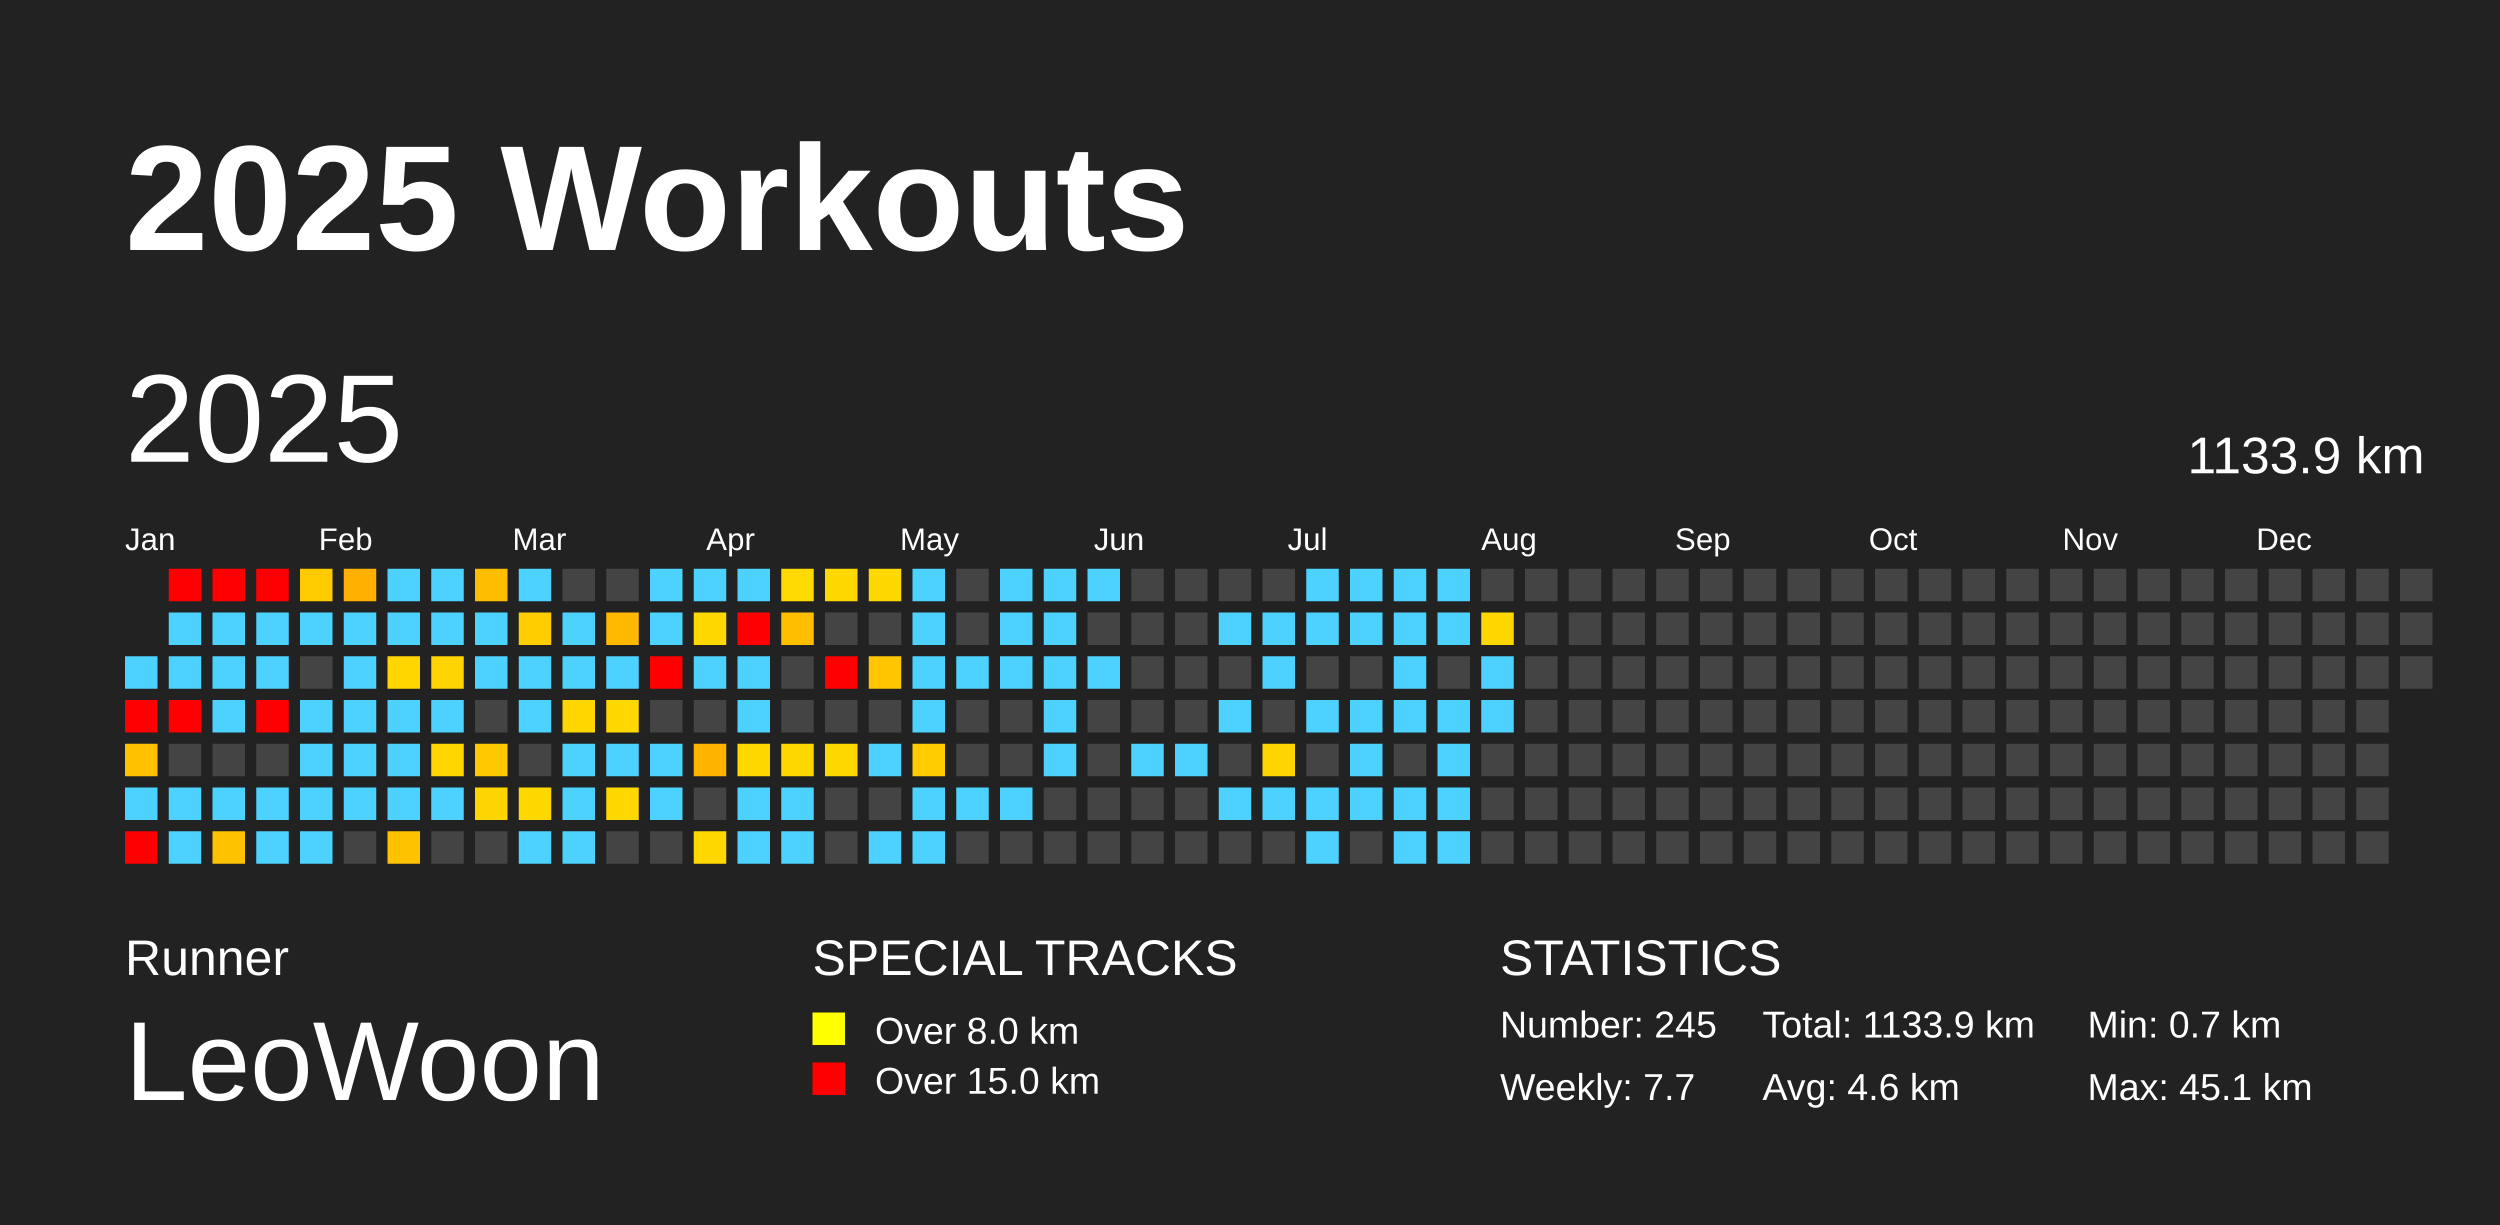
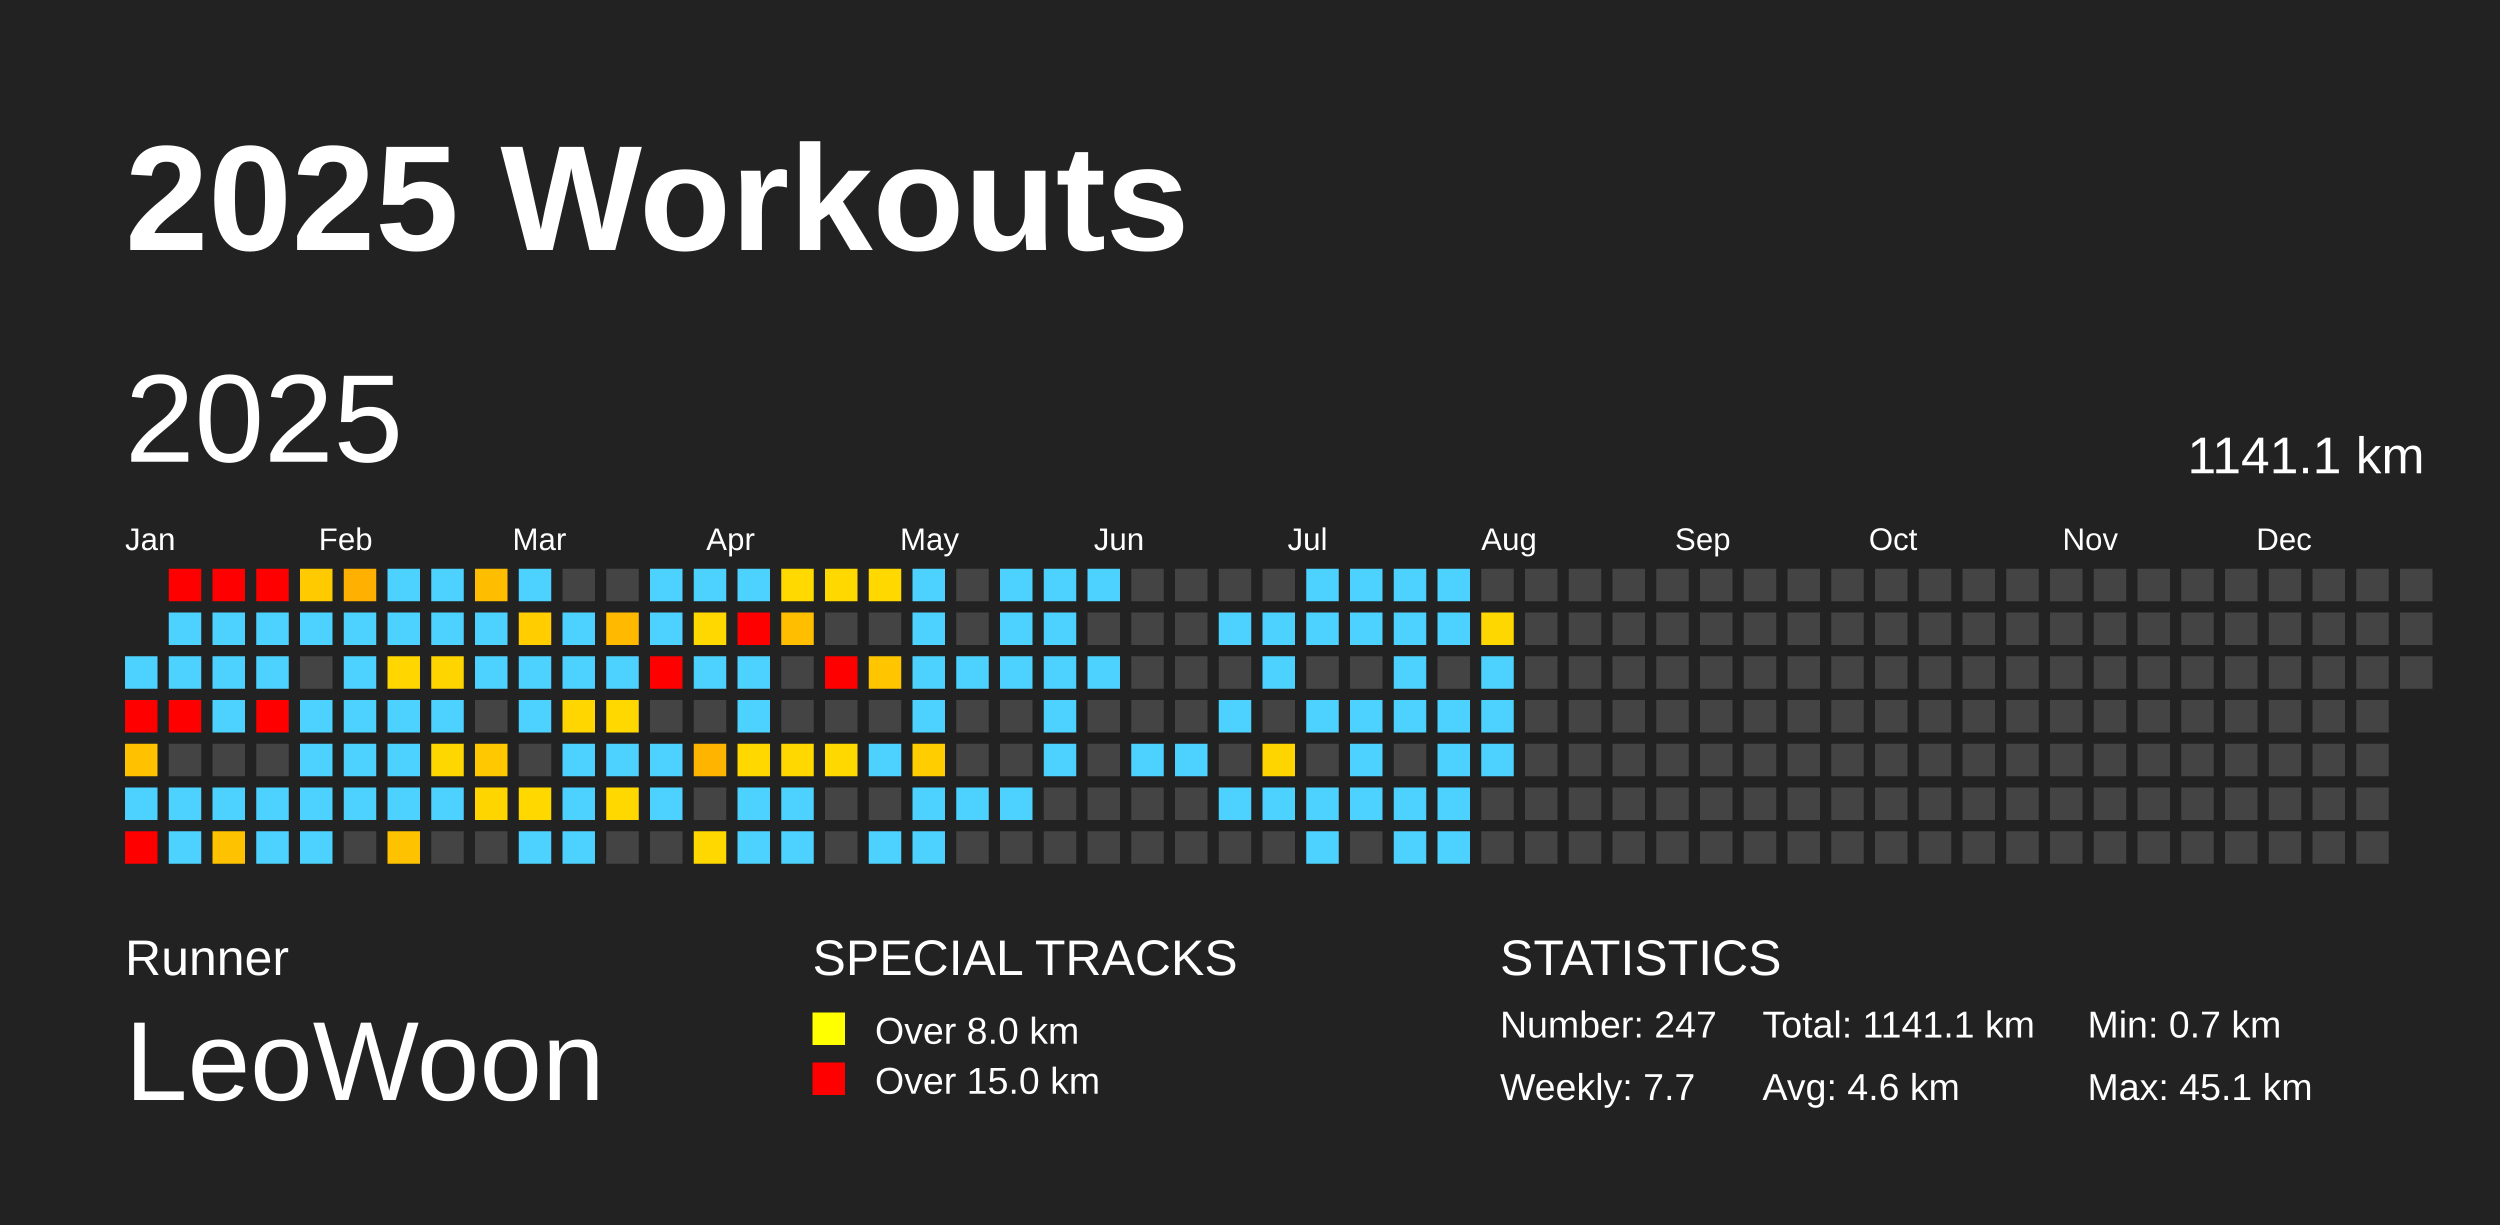
<svg xmlns="http://www.w3.org/2000/svg" baseProfile="full" height="98mm" version="1.1" viewBox="0,0,200,98" width="200mm">
  <defs />
  <rect fill="#222222" height="98" width="200" x="0" y="0" />
  <text fill="#FFFFFF" style="font-size:12px; font-family:Arial; font-weight:bold;" x="10" y="20">2025 Workouts</text>
  <text fill="#FFFFFF" style="font-size:4px; font-family:Arial" x="10" y="78">Runner</text>
  <text fill="#FFFFFF" style="font-size:9px; font-family:Arial" x="10" y="88">LeoWoon</text>
  <text fill="#FFFFFF" style="font-size:4px; font-family:Arial" x="65" y="78">SPECIAL TRACKS</text>
  <rect fill="yellow" height="2.6" width="2.6" x="65" y="81" />
  <text fill="#FFFFFF" style="font-size:3px; font-family:Arial" x="70" y="83.5">Over 8.0 km</text>
  <rect fill="red" height="2.6" width="2.6" x="65" y="85" />
  <text fill="#FFFFFF" style="font-size:3px; font-family:Arial" x="70" y="87.5">Over 15.0 km</text>
  <text fill="#FFFFFF" style="font-size:4px; font-family:Arial" x="120" y="78">STATISTICS</text>
-   <text fill="#FFFFFF" style="font-size:3px; font-family:Arial" x="120" y="83">Number: 245</text>
+   <text fill="#FFFFFF" style="font-size:3px; font-family:Arial" x="120" y="83">Number: 247</text>
  <text fill="#FFFFFF" style="font-size:3px; font-family:Arial" x="120" y="88">Weekly: 7.7</text>
-   <text fill="#FFFFFF" style="font-size:3px; font-family:Arial" x="141" y="83">Total: 1133.9 km</text>
+   <text fill="#FFFFFF" style="font-size:3px; font-family:Arial" x="141" y="83">Total: 1141.1 km</text>
  <text fill="#FFFFFF" style="font-size:3px; font-family:Arial" x="141" y="88">Avg: 4.6 km</text>
  <text fill="#FFFFFF" style="font-size:3px; font-family:Arial" x="167" y="83">Min: 0.7 km</text>
  <text fill="#FFFFFF" style="font-size:3px; font-family:Arial" x="167" y="88">Max: 45.1 km</text>
  <text dominant-baseline="hanging" fill="#FFFFFF" style="font-size:10.0px; font-family:Arial;" x="10" y="30">2025</text>
-   <text dominant-baseline="hanging" fill="#FFFFFF" style="font-size:4.125px; font-family:Arial;" x="175" y="35">1133.9 km</text>
+   <text dominant-baseline="hanging" fill="#FFFFFF" style="font-size:4.125px; font-family:Arial;" x="175" y="35">1141.1 km</text>
  <text fill="#FFFFFF" style="font-size:2.5px; font-family:Arial" x="10.0" y="44">Jan</text>
  <text fill="#FFFFFF" style="font-size:2.5px; font-family:Arial" x="25.5" y="44">Feb</text>
  <text fill="#FFFFFF" style="font-size:2.5px; font-family:Arial" x="41.0" y="44">Mar</text>
  <text fill="#FFFFFF" style="font-size:2.5px; font-family:Arial" x="56.5" y="44">Apr</text>
  <text fill="#FFFFFF" style="font-size:2.5px; font-family:Arial" x="72.0" y="44">May</text>
  <text fill="#FFFFFF" style="font-size:2.5px; font-family:Arial" x="87.5" y="44">Jun</text>
  <text fill="#FFFFFF" style="font-size:2.5px; font-family:Arial" x="103.0" y="44">Jul</text>
  <text fill="#FFFFFF" style="font-size:2.5px; font-family:Arial" x="118.5" y="44">Aug</text>
  <text fill="#FFFFFF" style="font-size:2.5px; font-family:Arial" x="134.0" y="44">Sep</text>
  <text fill="#FFFFFF" style="font-size:2.5px; font-family:Arial" x="149.5" y="44">Oct</text>
  <text fill="#FFFFFF" style="font-size:2.5px; font-family:Arial" x="165.0" y="44">Nov</text>
  <text fill="#FFFFFF" style="font-size:2.5px; font-family:Arial" x="180.5" y="44">Dec</text>
  <rect fill="#4dd2ff" height="2.6" width="2.6" x="10.0" y="52.5" />
  <rect fill="red" height="2.6" width="2.6" x="10.0" y="56.0" />
  <rect fill="#ffc100" height="2.6" width="2.6" x="10.0" y="59.5" />
  <rect fill="#4dd2ff" height="2.6" width="2.6" x="10.0" y="63.0" />
  <rect fill="red" height="2.6" width="2.6" x="10.0" y="66.5" />
  <rect fill="red" height="2.6" width="2.6" x="13.5" y="45.5" />
  <rect fill="#4dd2ff" height="2.6" width="2.6" x="13.5" y="49.0" />
  <rect fill="#4dd2ff" height="2.6" width="2.6" x="13.5" y="52.5" />
  <rect fill="red" height="2.6" width="2.6" x="13.5" y="56.0" />
  <rect fill="#444444" height="2.6" width="2.6" x="13.5" y="59.5" />
  <rect fill="#4dd2ff" height="2.6" width="2.6" x="13.5" y="63.0" />
  <rect fill="#4dd2ff" height="2.6" width="2.6" x="13.5" y="66.5" />
  <rect fill="red" height="2.6" width="2.6" x="17.0" y="45.5" />
  <rect fill="#4dd2ff" height="2.6" width="2.6" x="17.0" y="49.0" />
  <rect fill="#4dd2ff" height="2.6" width="2.6" x="17.0" y="52.5" />
  <rect fill="#4dd2ff" height="2.6" width="2.6" x="17.0" y="56.0" />
  <rect fill="#444444" height="2.6" width="2.6" x="17.0" y="59.5" />
  <rect fill="#4dd2ff" height="2.6" width="2.6" x="17.0" y="63.0" />
  <rect fill="#ffc200" height="2.6" width="2.6" x="17.0" y="66.5" />
  <rect fill="red" height="2.6" width="2.6" x="20.5" y="45.5" />
  <rect fill="#4dd2ff" height="2.6" width="2.6" x="20.5" y="49.0" />
  <rect fill="#4dd2ff" height="2.6" width="2.6" x="20.5" y="52.5" />
  <rect fill="red" height="2.6" width="2.6" x="20.5" y="56.0" />
  <rect fill="#444444" height="2.6" width="2.6" x="20.5" y="59.5" />
  <rect fill="#4dd2ff" height="2.6" width="2.6" x="20.5" y="63.0" />
  <rect fill="#4dd2ff" height="2.6" width="2.6" x="20.5" y="66.5" />
  <rect fill="#ffca00" height="2.6" width="2.6" x="24.0" y="45.5" />
  <rect fill="#4dd2ff" height="2.6" width="2.6" x="24.0" y="49.0" />
  <rect fill="#444444" height="2.6" width="2.6" x="24.0" y="52.5" />
  <rect fill="#4dd2ff" height="2.6" width="2.6" x="24.0" y="56.0" />
  <rect fill="#4dd2ff" height="2.6" width="2.6" x="24.0" y="59.5" />
  <rect fill="#4dd2ff" height="2.6" width="2.6" x="24.0" y="63.0" />
  <rect fill="#4dd2ff" height="2.6" width="2.6" x="24.0" y="66.5" />
  <rect fill="#ffb000" height="2.6" width="2.6" x="27.5" y="45.5" />
  <rect fill="#4dd2ff" height="2.6" width="2.6" x="27.5" y="49.0" />
  <rect fill="#4dd2ff" height="2.6" width="2.6" x="27.5" y="52.5" />
  <rect fill="#4dd2ff" height="2.6" width="2.6" x="27.5" y="56.0" />
  <rect fill="#4dd2ff" height="2.6" width="2.6" x="27.5" y="59.5" />
  <rect fill="#4dd2ff" height="2.6" width="2.6" x="27.5" y="63.0" />
  <rect fill="#444444" height="2.6" width="2.6" x="27.5" y="66.5" />
  <rect fill="#4dd2ff" height="2.6" width="2.6" x="31.0" y="45.5" />
  <rect fill="#4dd2ff" height="2.6" width="2.6" x="31.0" y="49.0" />
  <rect fill="#ffd600" height="2.6" width="2.6" x="31.0" y="52.5" />
  <rect fill="#4dd2ff" height="2.6" width="2.6" x="31.0" y="56.0" />
  <rect fill="#4dd2ff" height="2.6" width="2.6" x="31.0" y="59.5" />
  <rect fill="#4dd2ff" height="2.6" width="2.6" x="31.0" y="63.0" />
  <rect fill="#ffc200" height="2.6" width="2.6" x="31.0" y="66.5" />
  <rect fill="#4dd2ff" height="2.6" width="2.6" x="34.5" y="45.5" />
  <rect fill="#4dd2ff" height="2.6" width="2.6" x="34.5" y="49.0" />
  <rect fill="#ffd500" height="2.6" width="2.6" x="34.5" y="52.5" />
  <rect fill="#4dd2ff" height="2.6" width="2.6" x="34.5" y="56.0" />
  <rect fill="#ffd700" height="2.6" width="2.6" x="34.5" y="59.5" />
  <rect fill="#4dd2ff" height="2.6" width="2.6" x="34.5" y="63.0" />
  <rect fill="#444444" height="2.6" width="2.6" x="34.5" y="66.5" />
  <rect fill="#ffbd00" height="2.6" width="2.6" x="38.0" y="45.5" />
  <rect fill="#4dd2ff" height="2.6" width="2.6" x="38.0" y="49.0" />
  <rect fill="#4dd2ff" height="2.6" width="2.6" x="38.0" y="52.5" />
  <rect fill="#444444" height="2.6" width="2.6" x="38.0" y="56.0" />
  <rect fill="#ffc800" height="2.6" width="2.6" x="38.0" y="59.5" />
  <rect fill="#ffd500" height="2.6" width="2.6" x="38.0" y="63.0" />
  <rect fill="#444444" height="2.6" width="2.6" x="38.0" y="66.5" />
  <rect fill="#4dd2ff" height="2.6" width="2.6" x="41.5" y="45.5" />
  <rect fill="#ffcd00" height="2.6" width="2.6" x="41.5" y="49.0" />
  <rect fill="#4dd2ff" height="2.6" width="2.6" x="41.5" y="52.5" />
  <rect fill="#4dd2ff" height="2.6" width="2.6" x="41.5" y="56.0" />
  <rect fill="#444444" height="2.6" width="2.6" x="41.5" y="59.5" />
  <rect fill="#ffd800" height="2.6" width="2.6" x="41.5" y="63.0" />
  <rect fill="#4dd2ff" height="2.6" width="2.6" x="41.5" y="66.5" />
  <rect fill="#444444" height="2.6" width="2.6" x="45.0" y="45.5" />
  <rect fill="#4dd2ff" height="2.6" width="2.6" x="45.0" y="49.0" />
  <rect fill="#4dd2ff" height="2.6" width="2.6" x="45.0" y="52.5" />
  <rect fill="#ffd600" height="2.6" width="2.6" x="45.0" y="56.0" />
  <rect fill="#4dd2ff" height="2.6" width="2.6" x="45.0" y="59.5" />
  <rect fill="#4dd2ff" height="2.6" width="2.6" x="45.0" y="63.0" />
  <rect fill="#4dd2ff" height="2.6" width="2.6" x="45.0" y="66.5" />
  <rect fill="#444444" height="2.6" width="2.6" x="48.5" y="45.5" />
  <rect fill="#ffba00" height="2.6" width="2.6" x="48.5" y="49.0" />
  <rect fill="#4dd2ff" height="2.6" width="2.6" x="48.5" y="52.5" />
  <rect fill="#ffd800" height="2.6" width="2.6" x="48.5" y="56.0" />
  <rect fill="#4dd2ff" height="2.6" width="2.6" x="48.5" y="59.5" />
  <rect fill="#ffd800" height="2.6" width="2.6" x="48.5" y="63.0" />
  <rect fill="#444444" height="2.6" width="2.6" x="48.5" y="66.5" />
  <rect fill="#4dd2ff" height="2.6" width="2.6" x="52.0" y="45.5" />
  <rect fill="#4dd2ff" height="2.6" width="2.6" x="52.0" y="49.0" />
  <rect fill="red" height="2.6" width="2.6" x="52.0" y="52.5" />
  <rect fill="#444444" height="2.6" width="2.6" x="52.0" y="56.0" />
  <rect fill="#4dd2ff" height="2.6" width="2.6" x="52.0" y="59.5" />
  <rect fill="#4dd2ff" height="2.6" width="2.6" x="52.0" y="63.0" />
  <rect fill="#444444" height="2.6" width="2.6" x="52.0" y="66.5" />
  <rect fill="#4dd2ff" height="2.6" width="2.6" x="55.5" y="45.5" />
  <rect fill="#ffd800" height="2.6" width="2.6" x="55.5" y="49.0" />
  <rect fill="#4dd2ff" height="2.6" width="2.6" x="55.5" y="52.5" />
  <rect fill="#444444" height="2.6" width="2.6" x="55.5" y="56.0" />
  <rect fill="#ffb400" height="2.6" width="2.6" x="55.5" y="59.5" />
  <rect fill="#444444" height="2.6" width="2.6" x="55.5" y="63.0" />
  <rect fill="#ffd800" height="2.6" width="2.6" x="55.5" y="66.5" />
  <rect fill="#4dd2ff" height="2.6" width="2.6" x="59.0" y="45.5" />
  <rect fill="red" height="2.6" width="2.6" x="59.0" y="49.0" />
  <rect fill="#4dd2ff" height="2.6" width="2.6" x="59.0" y="52.5" />
  <rect fill="#4dd2ff" height="2.6" width="2.6" x="59.0" y="56.0" />
  <rect fill="#ffd800" height="2.6" width="2.6" x="59.0" y="59.5" />
  <rect fill="#4dd2ff" height="2.6" width="2.6" x="59.0" y="63.0" />
  <rect fill="#4dd2ff" height="2.6" width="2.6" x="59.0" y="66.5" />
  <rect fill="#ffd900" height="2.6" width="2.6" x="62.5" y="45.5" />
  <rect fill="#ffbf00" height="2.6" width="2.6" x="62.5" y="49.0" />
  <rect fill="#444444" height="2.6" width="2.6" x="62.5" y="52.5" />
  <rect fill="#444444" height="2.6" width="2.6" x="62.5" y="56.0" />
  <rect fill="#ffd800" height="2.6" width="2.6" x="62.5" y="59.5" />
  <rect fill="#4dd2ff" height="2.6" width="2.6" x="62.5" y="63.0" />
  <rect fill="#4dd2ff" height="2.6" width="2.6" x="62.5" y="66.5" />
  <rect fill="#ffd800" height="2.6" width="2.6" x="66.0" y="45.5" />
  <rect fill="#444444" height="2.6" width="2.6" x="66.0" y="49.0" />
  <rect fill="red" height="2.6" width="2.6" x="66.0" y="52.5" />
  <rect fill="#444444" height="2.6" width="2.6" x="66.0" y="56.0" />
  <rect fill="#ffd800" height="2.6" width="2.6" x="66.0" y="59.5" />
  <rect fill="#444444" height="2.6" width="2.6" x="66.0" y="63.0" />
  <rect fill="#444444" height="2.6" width="2.6" x="66.0" y="66.5" />
  <rect fill="#ffd800" height="2.6" width="2.6" x="69.5" y="45.5" />
  <rect fill="#444444" height="2.6" width="2.6" x="69.5" y="49.0" />
  <rect fill="#ffc600" height="2.6" width="2.6" x="69.5" y="52.5" />
  <rect fill="#444444" height="2.6" width="2.6" x="69.5" y="56.0" />
  <rect fill="#4dd2ff" height="2.6" width="2.6" x="69.5" y="59.5" />
  <rect fill="#444444" height="2.6" width="2.6" x="69.5" y="63.0" />
  <rect fill="#4dd2ff" height="2.6" width="2.6" x="69.5" y="66.5" />
  <rect fill="#4dd2ff" height="2.6" width="2.6" x="73.0" y="45.5" />
  <rect fill="#4dd2ff" height="2.6" width="2.6" x="73.0" y="49.0" />
  <rect fill="#4dd2ff" height="2.6" width="2.6" x="73.0" y="52.5" />
  <rect fill="#4dd2ff" height="2.6" width="2.6" x="73.0" y="56.0" />
  <rect fill="#ffcd00" height="2.6" width="2.6" x="73.0" y="59.5" />
  <rect fill="#4dd2ff" height="2.6" width="2.6" x="73.0" y="63.0" />
  <rect fill="#4dd2ff" height="2.6" width="2.6" x="73.0" y="66.5" />
  <rect fill="#444444" height="2.6" width="2.6" x="76.5" y="45.5" />
  <rect fill="#444444" height="2.6" width="2.6" x="76.5" y="49.0" />
  <rect fill="#4dd2ff" height="2.6" width="2.6" x="76.5" y="52.5" />
  <rect fill="#444444" height="2.6" width="2.6" x="76.5" y="56.0" />
  <rect fill="#444444" height="2.6" width="2.6" x="76.5" y="59.5" />
  <rect fill="#4dd2ff" height="2.6" width="2.6" x="76.5" y="63.0" />
  <rect fill="#444444" height="2.6" width="2.6" x="76.5" y="66.5" />
  <rect fill="#4dd2ff" height="2.6" width="2.6" x="80.0" y="45.5" />
  <rect fill="#4dd2ff" height="2.6" width="2.6" x="80.0" y="49.0" />
  <rect fill="#4dd2ff" height="2.6" width="2.6" x="80.0" y="52.5" />
  <rect fill="#444444" height="2.6" width="2.6" x="80.0" y="56.0" />
  <rect fill="#444444" height="2.6" width="2.6" x="80.0" y="59.5" />
  <rect fill="#4dd2ff" height="2.6" width="2.6" x="80.0" y="63.0" />
  <rect fill="#444444" height="2.6" width="2.6" x="80.0" y="66.5" />
  <rect fill="#4dd2ff" height="2.6" width="2.6" x="83.5" y="45.5" />
  <rect fill="#4dd2ff" height="2.6" width="2.6" x="83.5" y="49.0" />
  <rect fill="#4dd2ff" height="2.6" width="2.6" x="83.5" y="52.5" />
  <rect fill="#4dd2ff" height="2.6" width="2.6" x="83.5" y="56.0" />
  <rect fill="#4dd2ff" height="2.6" width="2.6" x="83.5" y="59.5" />
  <rect fill="#444444" height="2.6" width="2.6" x="83.5" y="63.0" />
  <rect fill="#444444" height="2.6" width="2.6" x="83.5" y="66.5" />
  <rect fill="#4dd2ff" height="2.6" width="2.6" x="87.0" y="45.5" />
  <rect fill="#444444" height="2.6" width="2.6" x="87.0" y="49.0" />
  <rect fill="#4dd2ff" height="2.6" width="2.6" x="87.0" y="52.5" />
  <rect fill="#444444" height="2.6" width="2.6" x="87.0" y="56.0" />
  <rect fill="#444444" height="2.6" width="2.6" x="87.0" y="59.5" />
  <rect fill="#444444" height="2.6" width="2.6" x="87.0" y="63.0" />
  <rect fill="#444444" height="2.6" width="2.6" x="87.0" y="66.5" />
  <rect fill="#444444" height="2.6" width="2.6" x="90.5" y="45.5" />
  <rect fill="#444444" height="2.6" width="2.6" x="90.5" y="49.0" />
  <rect fill="#444444" height="2.6" width="2.6" x="90.5" y="52.5" />
  <rect fill="#444444" height="2.6" width="2.6" x="90.5" y="56.0" />
  <rect fill="#4dd2ff" height="2.6" width="2.6" x="90.5" y="59.5" />
  <rect fill="#444444" height="2.6" width="2.6" x="90.5" y="63.0" />
  <rect fill="#444444" height="2.6" width="2.6" x="90.5" y="66.5" />
  <rect fill="#444444" height="2.6" width="2.6" x="94.0" y="45.5" />
  <rect fill="#444444" height="2.6" width="2.6" x="94.0" y="49.0" />
  <rect fill="#444444" height="2.6" width="2.6" x="94.0" y="52.5" />
  <rect fill="#444444" height="2.6" width="2.6" x="94.0" y="56.0" />
  <rect fill="#4dd2ff" height="2.6" width="2.6" x="94.0" y="59.5" />
  <rect fill="#444444" height="2.6" width="2.6" x="94.0" y="63.0" />
  <rect fill="#444444" height="2.6" width="2.6" x="94.0" y="66.5" />
  <rect fill="#444444" height="2.6" width="2.6" x="97.5" y="45.5" />
  <rect fill="#4dd2ff" height="2.6" width="2.6" x="97.5" y="49.0" />
  <rect fill="#444444" height="2.6" width="2.6" x="97.5" y="52.5" />
  <rect fill="#4dd2ff" height="2.6" width="2.6" x="97.5" y="56.0" />
  <rect fill="#444444" height="2.6" width="2.6" x="97.5" y="59.5" />
  <rect fill="#4dd2ff" height="2.6" width="2.6" x="97.5" y="63.0" />
  <rect fill="#444444" height="2.6" width="2.6" x="97.5" y="66.5" />
  <rect fill="#444444" height="2.6" width="2.6" x="101.0" y="45.5" />
  <rect fill="#4dd2ff" height="2.6" width="2.6" x="101.0" y="49.0" />
  <rect fill="#4dd2ff" height="2.6" width="2.6" x="101.0" y="52.5" />
  <rect fill="#444444" height="2.6" width="2.6" x="101.0" y="56.0" />
  <rect fill="#ffd500" height="2.6" width="2.6" x="101.0" y="59.5" />
  <rect fill="#4dd2ff" height="2.6" width="2.6" x="101.0" y="63.0" />
  <rect fill="#444444" height="2.6" width="2.6" x="101.0" y="66.5" />
  <rect fill="#4dd2ff" height="2.6" width="2.6" x="104.5" y="45.5" />
  <rect fill="#4dd2ff" height="2.6" width="2.6" x="104.5" y="49.0" />
  <rect fill="#444444" height="2.6" width="2.6" x="104.5" y="52.5" />
  <rect fill="#4dd2ff" height="2.6" width="2.6" x="104.5" y="56.0" />
  <rect fill="#444444" height="2.6" width="2.6" x="104.5" y="59.5" />
  <rect fill="#4dd2ff" height="2.6" width="2.6" x="104.5" y="63.0" />
  <rect fill="#4dd2ff" height="2.6" width="2.6" x="104.5" y="66.5" />
  <rect fill="#4dd2ff" height="2.6" width="2.6" x="108.0" y="45.5" />
  <rect fill="#4dd2ff" height="2.6" width="2.6" x="108.0" y="49.0" />
  <rect fill="#444444" height="2.6" width="2.6" x="108.0" y="52.5" />
  <rect fill="#4dd2ff" height="2.6" width="2.6" x="108.0" y="56.0" />
  <rect fill="#4dd2ff" height="2.6" width="2.6" x="108.0" y="59.5" />
  <rect fill="#4dd2ff" height="2.6" width="2.6" x="108.0" y="63.0" />
  <rect fill="#444444" height="2.6" width="2.6" x="108.0" y="66.5" />
  <rect fill="#4dd2ff" height="2.6" width="2.6" x="111.5" y="45.5" />
  <rect fill="#4dd2ff" height="2.6" width="2.6" x="111.5" y="49.0" />
  <rect fill="#4dd2ff" height="2.6" width="2.6" x="111.5" y="52.5" />
  <rect fill="#4dd2ff" height="2.6" width="2.6" x="111.5" y="56.0" />
  <rect fill="#444444" height="2.6" width="2.6" x="111.5" y="59.5" />
  <rect fill="#4dd2ff" height="2.6" width="2.6" x="111.5" y="63.0" />
  <rect fill="#4dd2ff" height="2.6" width="2.6" x="111.5" y="66.5" />
  <rect fill="#4dd2ff" height="2.6" width="2.6" x="115.0" y="45.5" />
  <rect fill="#4dd2ff" height="2.6" width="2.6" x="115.0" y="49.0" />
  <rect fill="#444444" height="2.6" width="2.6" x="115.0" y="52.5" />
  <rect fill="#4dd2ff" height="2.6" width="2.6" x="115.0" y="56.0" />
  <rect fill="#4dd2ff" height="2.6" width="2.6" x="115.0" y="59.5" />
  <rect fill="#4dd2ff" height="2.6" width="2.6" x="115.0" y="63.0" />
  <rect fill="#4dd2ff" height="2.6" width="2.6" x="115.0" y="66.5" />
  <rect fill="#444444" height="2.6" width="2.6" x="118.5" y="45.5" />
  <rect fill="#ffd700" height="2.6" width="2.6" x="118.5" y="49.0" />
  <rect fill="#4dd2ff" height="2.6" width="2.6" x="118.5" y="52.5" />
  <rect fill="#4dd2ff" height="2.6" width="2.6" x="118.5" y="56.0" />
-   <rect fill="#444444" height="2.6" width="2.6" x="118.5" y="59.5" />
+   <rect fill="#4dd2ff" height="2.6" width="2.6" x="118.5" y="59.5" />
  <rect fill="#444444" height="2.6" width="2.6" x="118.5" y="63.0" />
  <rect fill="#444444" height="2.6" width="2.6" x="118.5" y="66.5" />
  <rect fill="#444444" height="2.6" width="2.6" x="122.0" y="45.5" />
  <rect fill="#444444" height="2.6" width="2.6" x="122.0" y="49.0" />
  <rect fill="#444444" height="2.6" width="2.6" x="122.0" y="52.5" />
  <rect fill="#444444" height="2.6" width="2.6" x="122.0" y="56.0" />
  <rect fill="#444444" height="2.6" width="2.6" x="122.0" y="59.5" />
  <rect fill="#444444" height="2.6" width="2.6" x="122.0" y="63.0" />
  <rect fill="#444444" height="2.6" width="2.6" x="122.0" y="66.5" />
  <rect fill="#444444" height="2.6" width="2.6" x="125.5" y="45.5" />
  <rect fill="#444444" height="2.6" width="2.6" x="125.5" y="49.0" />
  <rect fill="#444444" height="2.6" width="2.6" x="125.5" y="52.5" />
  <rect fill="#444444" height="2.6" width="2.6" x="125.5" y="56.0" />
  <rect fill="#444444" height="2.6" width="2.6" x="125.5" y="59.5" />
  <rect fill="#444444" height="2.6" width="2.6" x="125.5" y="63.0" />
  <rect fill="#444444" height="2.6" width="2.6" x="125.5" y="66.5" />
  <rect fill="#444444" height="2.6" width="2.6" x="129.0" y="45.5" />
  <rect fill="#444444" height="2.6" width="2.6" x="129.0" y="49.0" />
  <rect fill="#444444" height="2.6" width="2.6" x="129.0" y="52.5" />
  <rect fill="#444444" height="2.6" width="2.6" x="129.0" y="56.0" />
  <rect fill="#444444" height="2.6" width="2.6" x="129.0" y="59.5" />
  <rect fill="#444444" height="2.6" width="2.6" x="129.0" y="63.0" />
  <rect fill="#444444" height="2.6" width="2.6" x="129.0" y="66.5" />
  <rect fill="#444444" height="2.6" width="2.6" x="132.5" y="45.5" />
  <rect fill="#444444" height="2.6" width="2.6" x="132.5" y="49.0" />
  <rect fill="#444444" height="2.6" width="2.6" x="132.5" y="52.5" />
  <rect fill="#444444" height="2.6" width="2.6" x="132.5" y="56.0" />
  <rect fill="#444444" height="2.6" width="2.6" x="132.5" y="59.5" />
  <rect fill="#444444" height="2.6" width="2.6" x="132.5" y="63.0" />
  <rect fill="#444444" height="2.6" width="2.6" x="132.5" y="66.5" />
  <rect fill="#444444" height="2.6" width="2.6" x="136.0" y="45.5" />
  <rect fill="#444444" height="2.6" width="2.6" x="136.0" y="49.0" />
  <rect fill="#444444" height="2.6" width="2.6" x="136.0" y="52.5" />
  <rect fill="#444444" height="2.6" width="2.6" x="136.0" y="56.0" />
  <rect fill="#444444" height="2.6" width="2.6" x="136.0" y="59.5" />
  <rect fill="#444444" height="2.6" width="2.6" x="136.0" y="63.0" />
  <rect fill="#444444" height="2.6" width="2.6" x="136.0" y="66.5" />
  <rect fill="#444444" height="2.6" width="2.6" x="139.5" y="45.5" />
  <rect fill="#444444" height="2.6" width="2.6" x="139.5" y="49.0" />
  <rect fill="#444444" height="2.6" width="2.6" x="139.5" y="52.5" />
  <rect fill="#444444" height="2.6" width="2.6" x="139.5" y="56.0" />
  <rect fill="#444444" height="2.6" width="2.6" x="139.5" y="59.5" />
  <rect fill="#444444" height="2.6" width="2.6" x="139.5" y="63.0" />
  <rect fill="#444444" height="2.6" width="2.6" x="139.5" y="66.5" />
  <rect fill="#444444" height="2.6" width="2.6" x="143.0" y="45.5" />
  <rect fill="#444444" height="2.6" width="2.6" x="143.0" y="49.0" />
  <rect fill="#444444" height="2.6" width="2.6" x="143.0" y="52.5" />
  <rect fill="#444444" height="2.6" width="2.6" x="143.0" y="56.0" />
  <rect fill="#444444" height="2.6" width="2.6" x="143.0" y="59.5" />
  <rect fill="#444444" height="2.6" width="2.6" x="143.0" y="63.0" />
  <rect fill="#444444" height="2.6" width="2.6" x="143.0" y="66.5" />
  <rect fill="#444444" height="2.6" width="2.6" x="146.5" y="45.5" />
  <rect fill="#444444" height="2.6" width="2.6" x="146.5" y="49.0" />
  <rect fill="#444444" height="2.6" width="2.6" x="146.5" y="52.5" />
  <rect fill="#444444" height="2.6" width="2.6" x="146.5" y="56.0" />
  <rect fill="#444444" height="2.6" width="2.6" x="146.5" y="59.5" />
  <rect fill="#444444" height="2.6" width="2.6" x="146.5" y="63.0" />
  <rect fill="#444444" height="2.6" width="2.6" x="146.5" y="66.5" />
  <rect fill="#444444" height="2.6" width="2.6" x="150.0" y="45.5" />
  <rect fill="#444444" height="2.6" width="2.6" x="150.0" y="49.0" />
  <rect fill="#444444" height="2.6" width="2.6" x="150.0" y="52.5" />
  <rect fill="#444444" height="2.6" width="2.6" x="150.0" y="56.0" />
  <rect fill="#444444" height="2.6" width="2.6" x="150.0" y="59.5" />
  <rect fill="#444444" height="2.6" width="2.6" x="150.0" y="63.0" />
  <rect fill="#444444" height="2.6" width="2.6" x="150.0" y="66.5" />
  <rect fill="#444444" height="2.6" width="2.6" x="153.5" y="45.5" />
  <rect fill="#444444" height="2.6" width="2.6" x="153.5" y="49.0" />
  <rect fill="#444444" height="2.6" width="2.6" x="153.5" y="52.5" />
  <rect fill="#444444" height="2.6" width="2.6" x="153.5" y="56.0" />
  <rect fill="#444444" height="2.6" width="2.6" x="153.5" y="59.5" />
  <rect fill="#444444" height="2.6" width="2.6" x="153.5" y="63.0" />
  <rect fill="#444444" height="2.6" width="2.6" x="153.5" y="66.5" />
  <rect fill="#444444" height="2.6" width="2.6" x="157.0" y="45.5" />
  <rect fill="#444444" height="2.6" width="2.6" x="157.0" y="49.0" />
  <rect fill="#444444" height="2.6" width="2.6" x="157.0" y="52.5" />
  <rect fill="#444444" height="2.6" width="2.6" x="157.0" y="56.0" />
  <rect fill="#444444" height="2.6" width="2.6" x="157.0" y="59.5" />
  <rect fill="#444444" height="2.6" width="2.6" x="157.0" y="63.0" />
  <rect fill="#444444" height="2.6" width="2.6" x="157.0" y="66.5" />
  <rect fill="#444444" height="2.6" width="2.6" x="160.5" y="45.5" />
  <rect fill="#444444" height="2.6" width="2.6" x="160.5" y="49.0" />
  <rect fill="#444444" height="2.6" width="2.6" x="160.5" y="52.5" />
  <rect fill="#444444" height="2.6" width="2.6" x="160.5" y="56.0" />
  <rect fill="#444444" height="2.6" width="2.6" x="160.5" y="59.5" />
  <rect fill="#444444" height="2.6" width="2.6" x="160.5" y="63.0" />
  <rect fill="#444444" height="2.6" width="2.6" x="160.5" y="66.5" />
  <rect fill="#444444" height="2.6" width="2.6" x="164.0" y="45.5" />
  <rect fill="#444444" height="2.6" width="2.6" x="164.0" y="49.0" />
  <rect fill="#444444" height="2.6" width="2.6" x="164.0" y="52.5" />
  <rect fill="#444444" height="2.6" width="2.6" x="164.0" y="56.0" />
  <rect fill="#444444" height="2.6" width="2.6" x="164.0" y="59.5" />
  <rect fill="#444444" height="2.6" width="2.6" x="164.0" y="63.0" />
  <rect fill="#444444" height="2.6" width="2.6" x="164.0" y="66.5" />
  <rect fill="#444444" height="2.6" width="2.6" x="167.5" y="45.5" />
  <rect fill="#444444" height="2.6" width="2.6" x="167.5" y="49.0" />
  <rect fill="#444444" height="2.6" width="2.6" x="167.5" y="52.5" />
  <rect fill="#444444" height="2.6" width="2.6" x="167.5" y="56.0" />
  <rect fill="#444444" height="2.6" width="2.6" x="167.5" y="59.5" />
  <rect fill="#444444" height="2.6" width="2.6" x="167.5" y="63.0" />
  <rect fill="#444444" height="2.6" width="2.6" x="167.5" y="66.5" />
  <rect fill="#444444" height="2.6" width="2.6" x="171.0" y="45.5" />
  <rect fill="#444444" height="2.6" width="2.6" x="171.0" y="49.0" />
  <rect fill="#444444" height="2.6" width="2.6" x="171.0" y="52.5" />
  <rect fill="#444444" height="2.6" width="2.6" x="171.0" y="56.0" />
  <rect fill="#444444" height="2.6" width="2.6" x="171.0" y="59.5" />
  <rect fill="#444444" height="2.6" width="2.6" x="171.0" y="63.0" />
  <rect fill="#444444" height="2.6" width="2.6" x="171.0" y="66.5" />
  <rect fill="#444444" height="2.6" width="2.6" x="174.5" y="45.5" />
  <rect fill="#444444" height="2.6" width="2.6" x="174.5" y="49.0" />
  <rect fill="#444444" height="2.6" width="2.6" x="174.5" y="52.5" />
  <rect fill="#444444" height="2.6" width="2.6" x="174.5" y="56.0" />
  <rect fill="#444444" height="2.6" width="2.6" x="174.5" y="59.5" />
  <rect fill="#444444" height="2.6" width="2.6" x="174.5" y="63.0" />
  <rect fill="#444444" height="2.6" width="2.6" x="174.5" y="66.5" />
  <rect fill="#444444" height="2.6" width="2.6" x="178.0" y="45.5" />
  <rect fill="#444444" height="2.6" width="2.6" x="178.0" y="49.0" />
  <rect fill="#444444" height="2.6" width="2.6" x="178.0" y="52.5" />
  <rect fill="#444444" height="2.6" width="2.6" x="178.0" y="56.0" />
  <rect fill="#444444" height="2.6" width="2.6" x="178.0" y="59.5" />
  <rect fill="#444444" height="2.6" width="2.6" x="178.0" y="63.0" />
  <rect fill="#444444" height="2.6" width="2.6" x="178.0" y="66.5" />
  <rect fill="#444444" height="2.6" width="2.6" x="181.5" y="45.5" />
  <rect fill="#444444" height="2.6" width="2.6" x="181.5" y="49.0" />
  <rect fill="#444444" height="2.6" width="2.6" x="181.5" y="52.5" />
  <rect fill="#444444" height="2.6" width="2.6" x="181.5" y="56.0" />
  <rect fill="#444444" height="2.6" width="2.6" x="181.5" y="59.5" />
  <rect fill="#444444" height="2.6" width="2.6" x="181.5" y="63.0" />
  <rect fill="#444444" height="2.6" width="2.6" x="181.5" y="66.5" />
  <rect fill="#444444" height="2.6" width="2.6" x="185.0" y="45.5" />
  <rect fill="#444444" height="2.6" width="2.6" x="185.0" y="49.0" />
  <rect fill="#444444" height="2.6" width="2.6" x="185.0" y="52.5" />
  <rect fill="#444444" height="2.6" width="2.6" x="185.0" y="56.0" />
  <rect fill="#444444" height="2.6" width="2.6" x="185.0" y="59.5" />
  <rect fill="#444444" height="2.6" width="2.6" x="185.0" y="63.0" />
  <rect fill="#444444" height="2.6" width="2.6" x="185.0" y="66.5" />
  <rect fill="#444444" height="2.6" width="2.6" x="188.5" y="45.5" />
  <rect fill="#444444" height="2.6" width="2.6" x="188.5" y="49.0" />
  <rect fill="#444444" height="2.6" width="2.6" x="188.5" y="52.5" />
  <rect fill="#444444" height="2.6" width="2.6" x="188.5" y="56.0" />
  <rect fill="#444444" height="2.6" width="2.6" x="188.5" y="59.5" />
  <rect fill="#444444" height="2.6" width="2.6" x="188.5" y="63.0" />
  <rect fill="#444444" height="2.6" width="2.6" x="188.5" y="66.5" />
  <rect fill="#444444" height="2.6" width="2.6" x="192.0" y="45.5" />
  <rect fill="#444444" height="2.6" width="2.6" x="192.0" y="49.0" />
  <rect fill="#444444" height="2.6" width="2.6" x="192.0" y="52.5" />
</svg>
